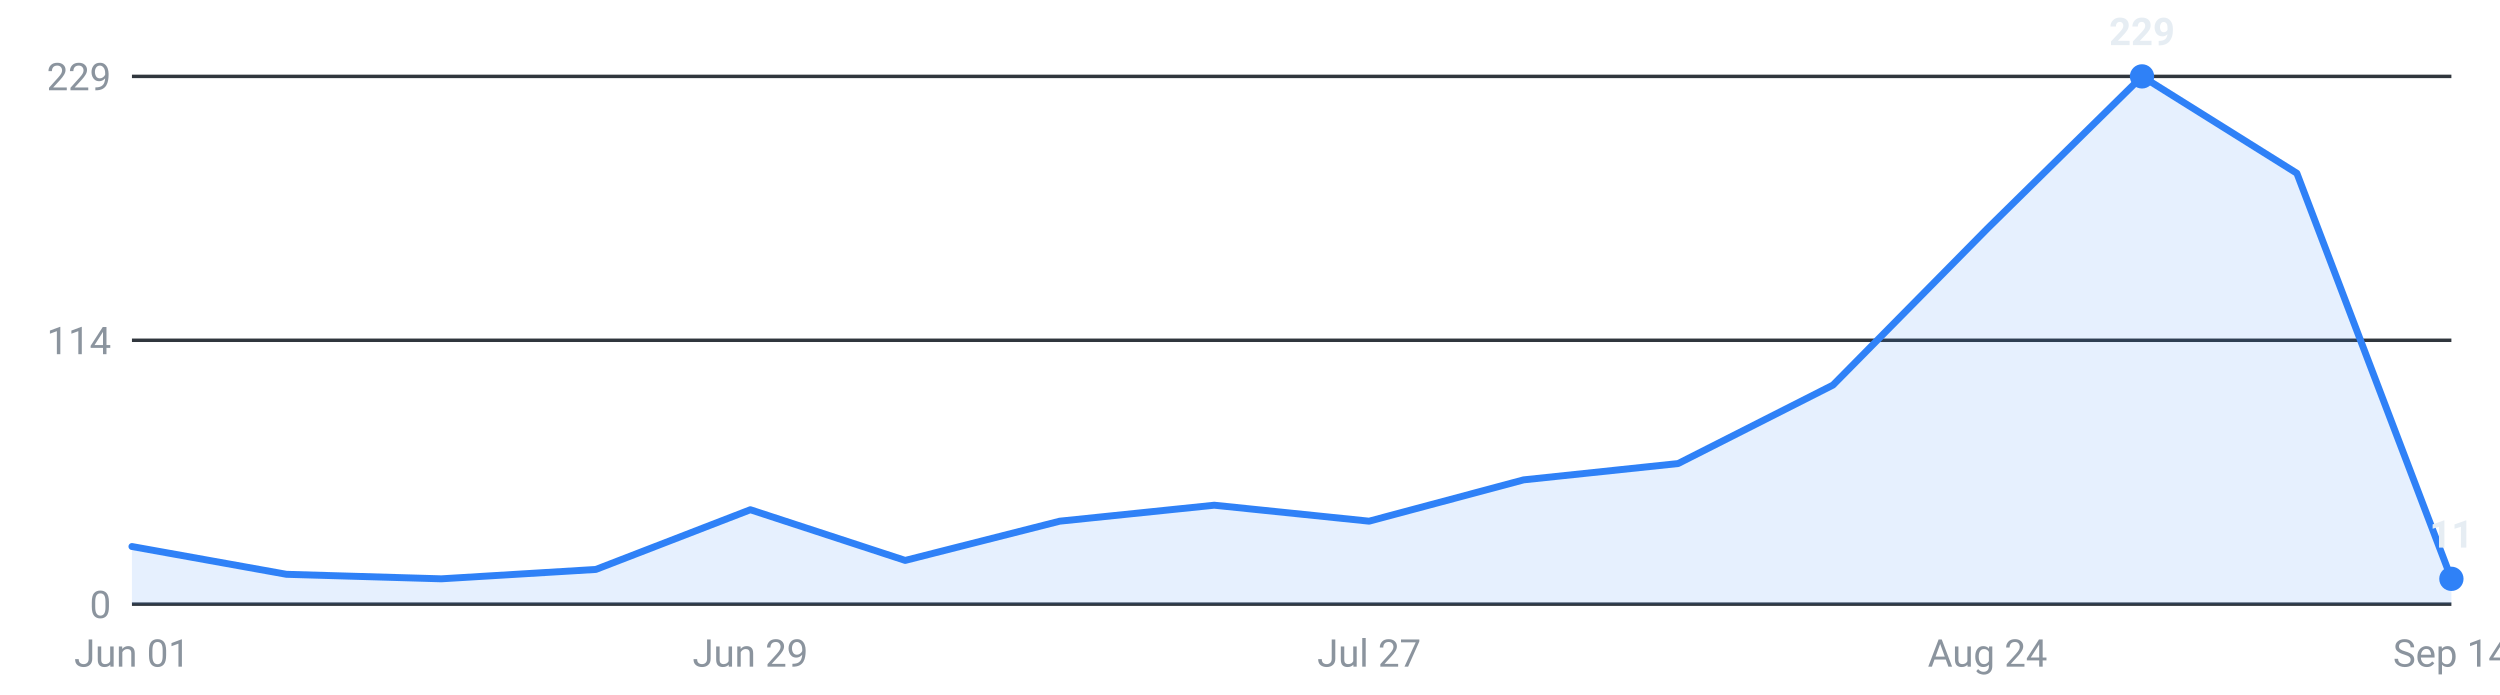
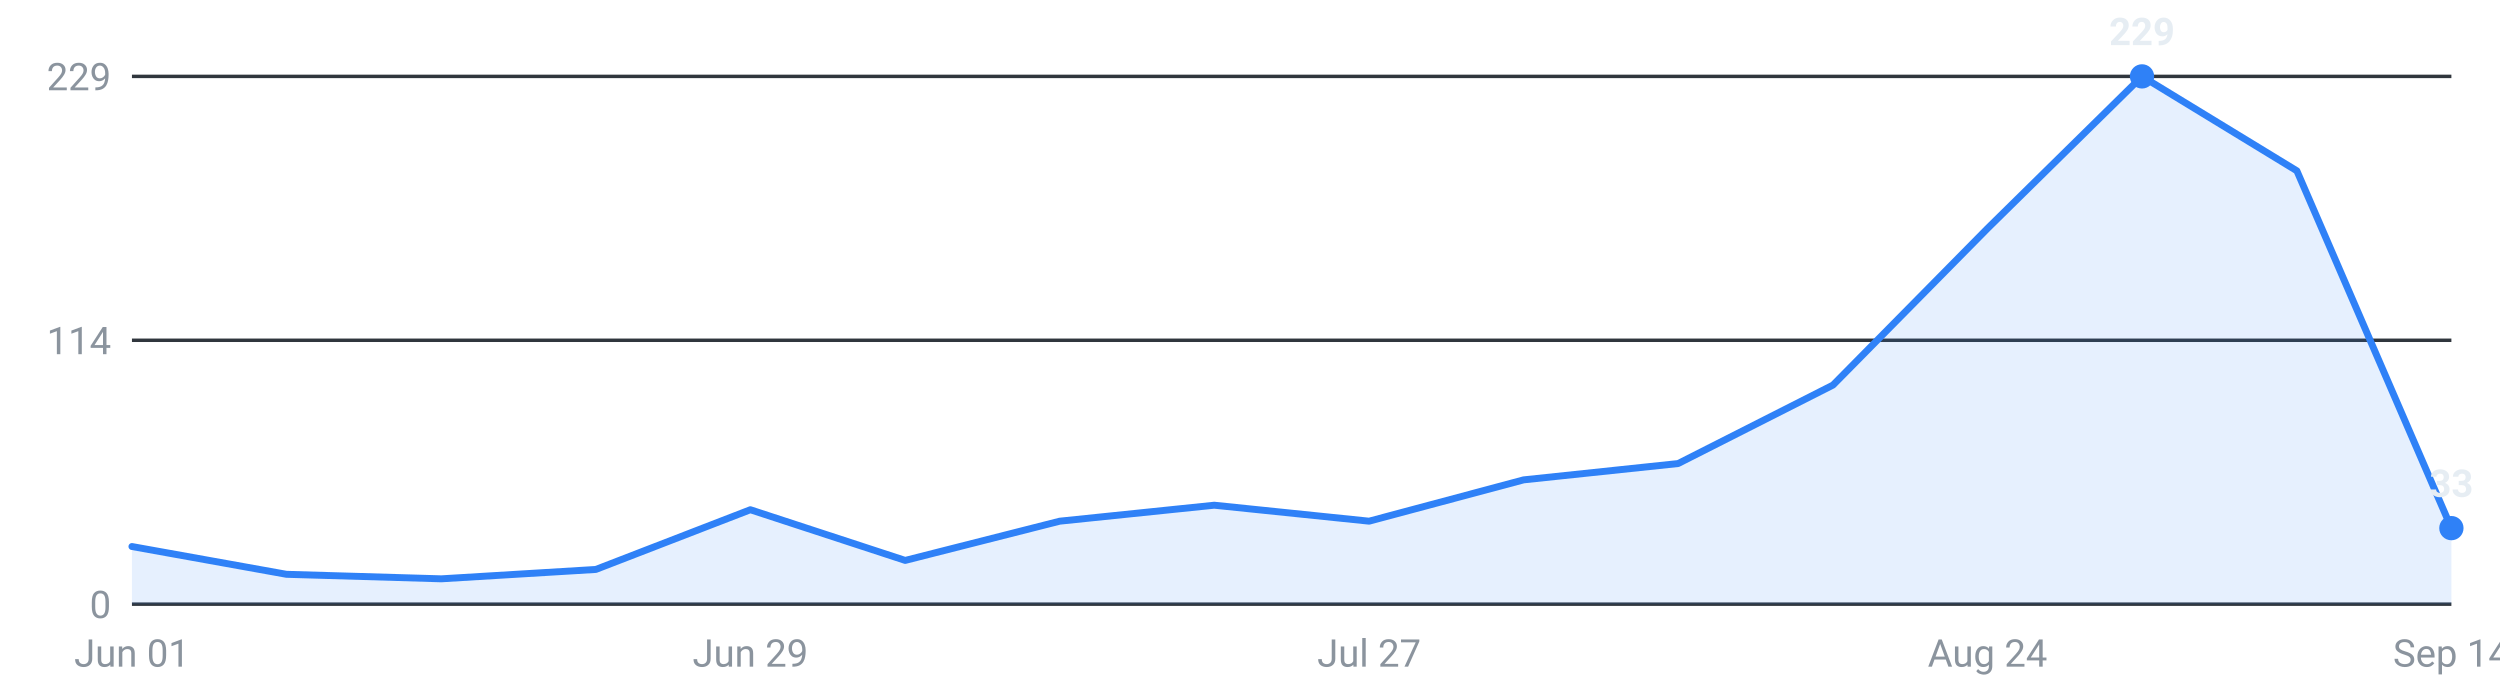
<svg xmlns="http://www.w3.org/2000/svg" viewBox="0 0 720 200" width="720" height="200" role="img" aria-label="Internships posted per week, last 16 weeks">
  <g font-family="-apple-system,Segoe UI,Roboto,sans-serif" font-size="11">
    <line x1="38" y1="174.0" x2="706" y2="174.0" stroke="#30363d" stroke-width="1" />
    <text x="32" y="178.0" text-anchor="end" fill="#8b949e">0</text>
    <line x1="38" y1="98.0" x2="706" y2="98.0" stroke="#30363d" stroke-width="1" />
    <text x="32" y="102.0" text-anchor="end" fill="#8b949e">114</text>
    <line x1="38" y1="22.0" x2="706" y2="22.0" stroke="#30363d" stroke-width="1" />
    <text x="32" y="26.0" text-anchor="end" fill="#8b949e">229</text>
-     <path d="M38.0,174 L38.0,157.4 L82.5,165.4 L127.1,166.7 L171.6,164.0 L216.1,146.8 L260.7,161.4 L305.2,150.1 L349.7,145.5 L394.3,150.1 L438.8,138.2 L483.3,133.5 L527.9,110.9 L572.4,65.8 L616.9,22.0 L661.5,49.9 L706.0,166.7 L706.0,174 Z" fill="#2f81f7" fill-opacity="0.12" />
-     <polyline points="38.0,157.4 82.5,165.4 127.1,166.7 171.6,164.0 216.1,146.8 260.7,161.4 305.2,150.1 349.7,145.5 394.3,150.1 438.8,138.2 483.3,133.5 527.9,110.9 572.4,65.8 616.9,22.0 661.5,49.9 706.0,166.7" fill="none" stroke="#2f81f7" stroke-width="2" stroke-linejoin="round" stroke-linecap="round" />
+     <path d="M38.0,174 L38.0,157.4 L82.5,165.4 L127.1,166.7 L171.6,164.0 L216.1,146.8 L260.7,161.4 L305.2,150.1 L349.7,145.5 L394.3,150.1 L438.8,138.2 L483.3,133.5 L527.9,110.9 L572.4,65.8 L616.9,22.0 L661.5,49.2 L706.0,152.1 L706.0,174 Z" fill="#2f81f7" fill-opacity="0.12" />
+     <polyline points="38.0,157.4 82.5,165.4 127.1,166.7 171.6,164.0 216.1,146.8 260.7,161.4 305.2,150.1 349.7,145.5 394.3,150.1 438.8,138.2 483.3,133.5 527.9,110.9 572.4,65.8 616.9,22.0 661.5,49.2 706.0,152.1" fill="none" stroke="#2f81f7" stroke-width="2" stroke-linejoin="round" stroke-linecap="round" />
    <circle cx="616.9" cy="22.0" r="3.5" fill="#2f81f7" />
    <text x="616.9" y="13.0" text-anchor="middle" fill="#e6edf3" font-weight="600">229</text>
-     <circle cx="706.0" cy="166.7" r="3.5" fill="#2f81f7" />
-     <text x="706.0" y="157.7" text-anchor="middle" fill="#e6edf3" font-weight="600">11</text>
+     <circle cx="706.0" cy="152.1" r="3.5" fill="#2f81f7" />
+     <text x="706.0" y="143.1" text-anchor="middle" fill="#e6edf3" font-weight="600">33</text>
    <text x="38.0" y="192" text-anchor="middle" fill="#8b949e">Jun 01</text>
    <text x="216.1" y="192" text-anchor="middle" fill="#8b949e">Jun 29</text>
    <text x="394.3" y="192" text-anchor="middle" fill="#8b949e">Jul 27</text>
    <text x="572.4" y="192" text-anchor="middle" fill="#8b949e">Aug 24</text>
    <text x="706.0" y="192" text-anchor="middle" fill="#8b949e">Sep 14</text>
  </g>
</svg>
